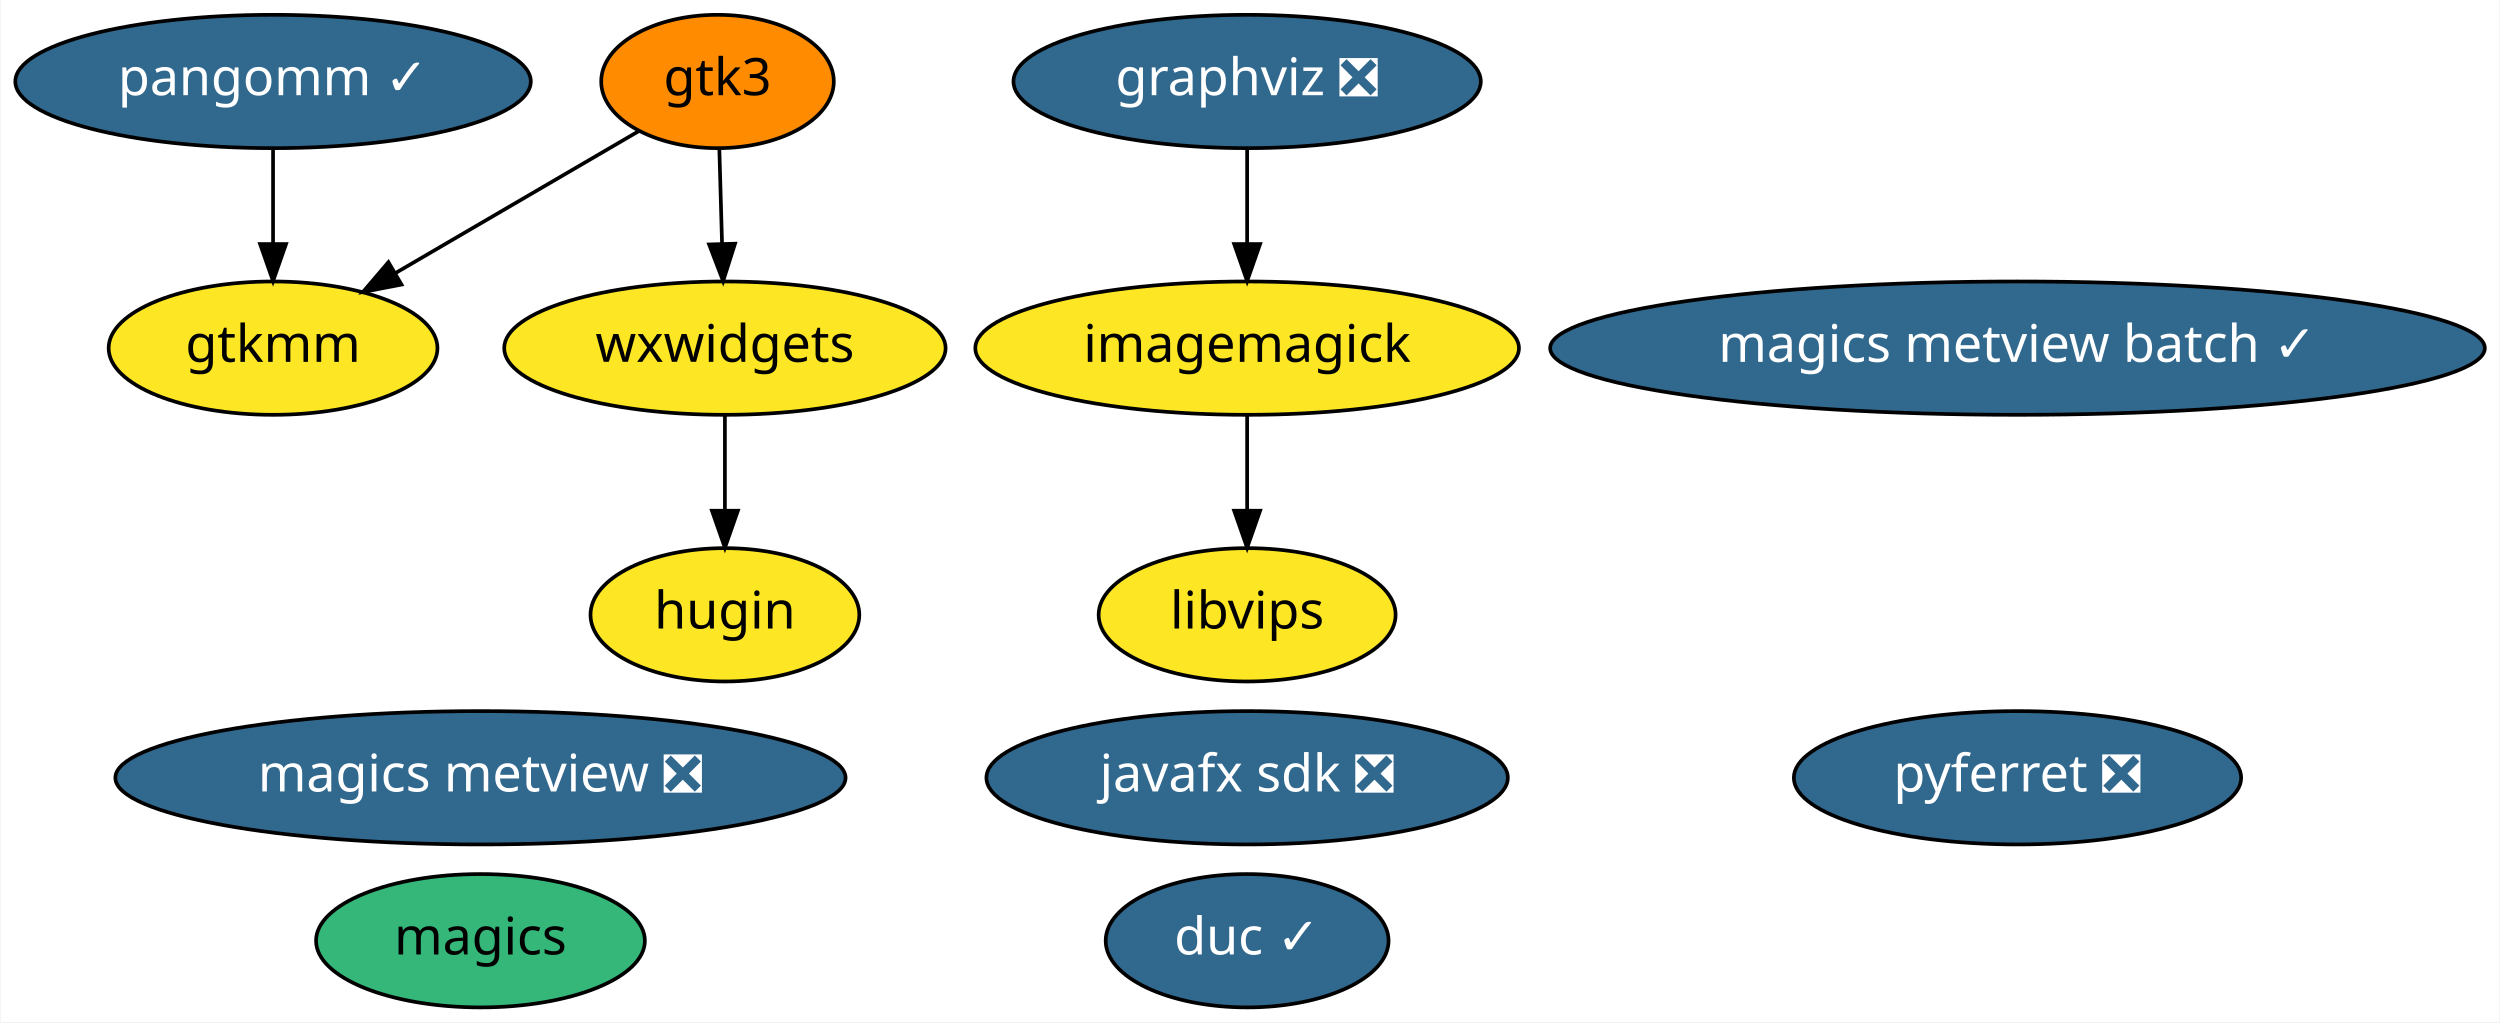
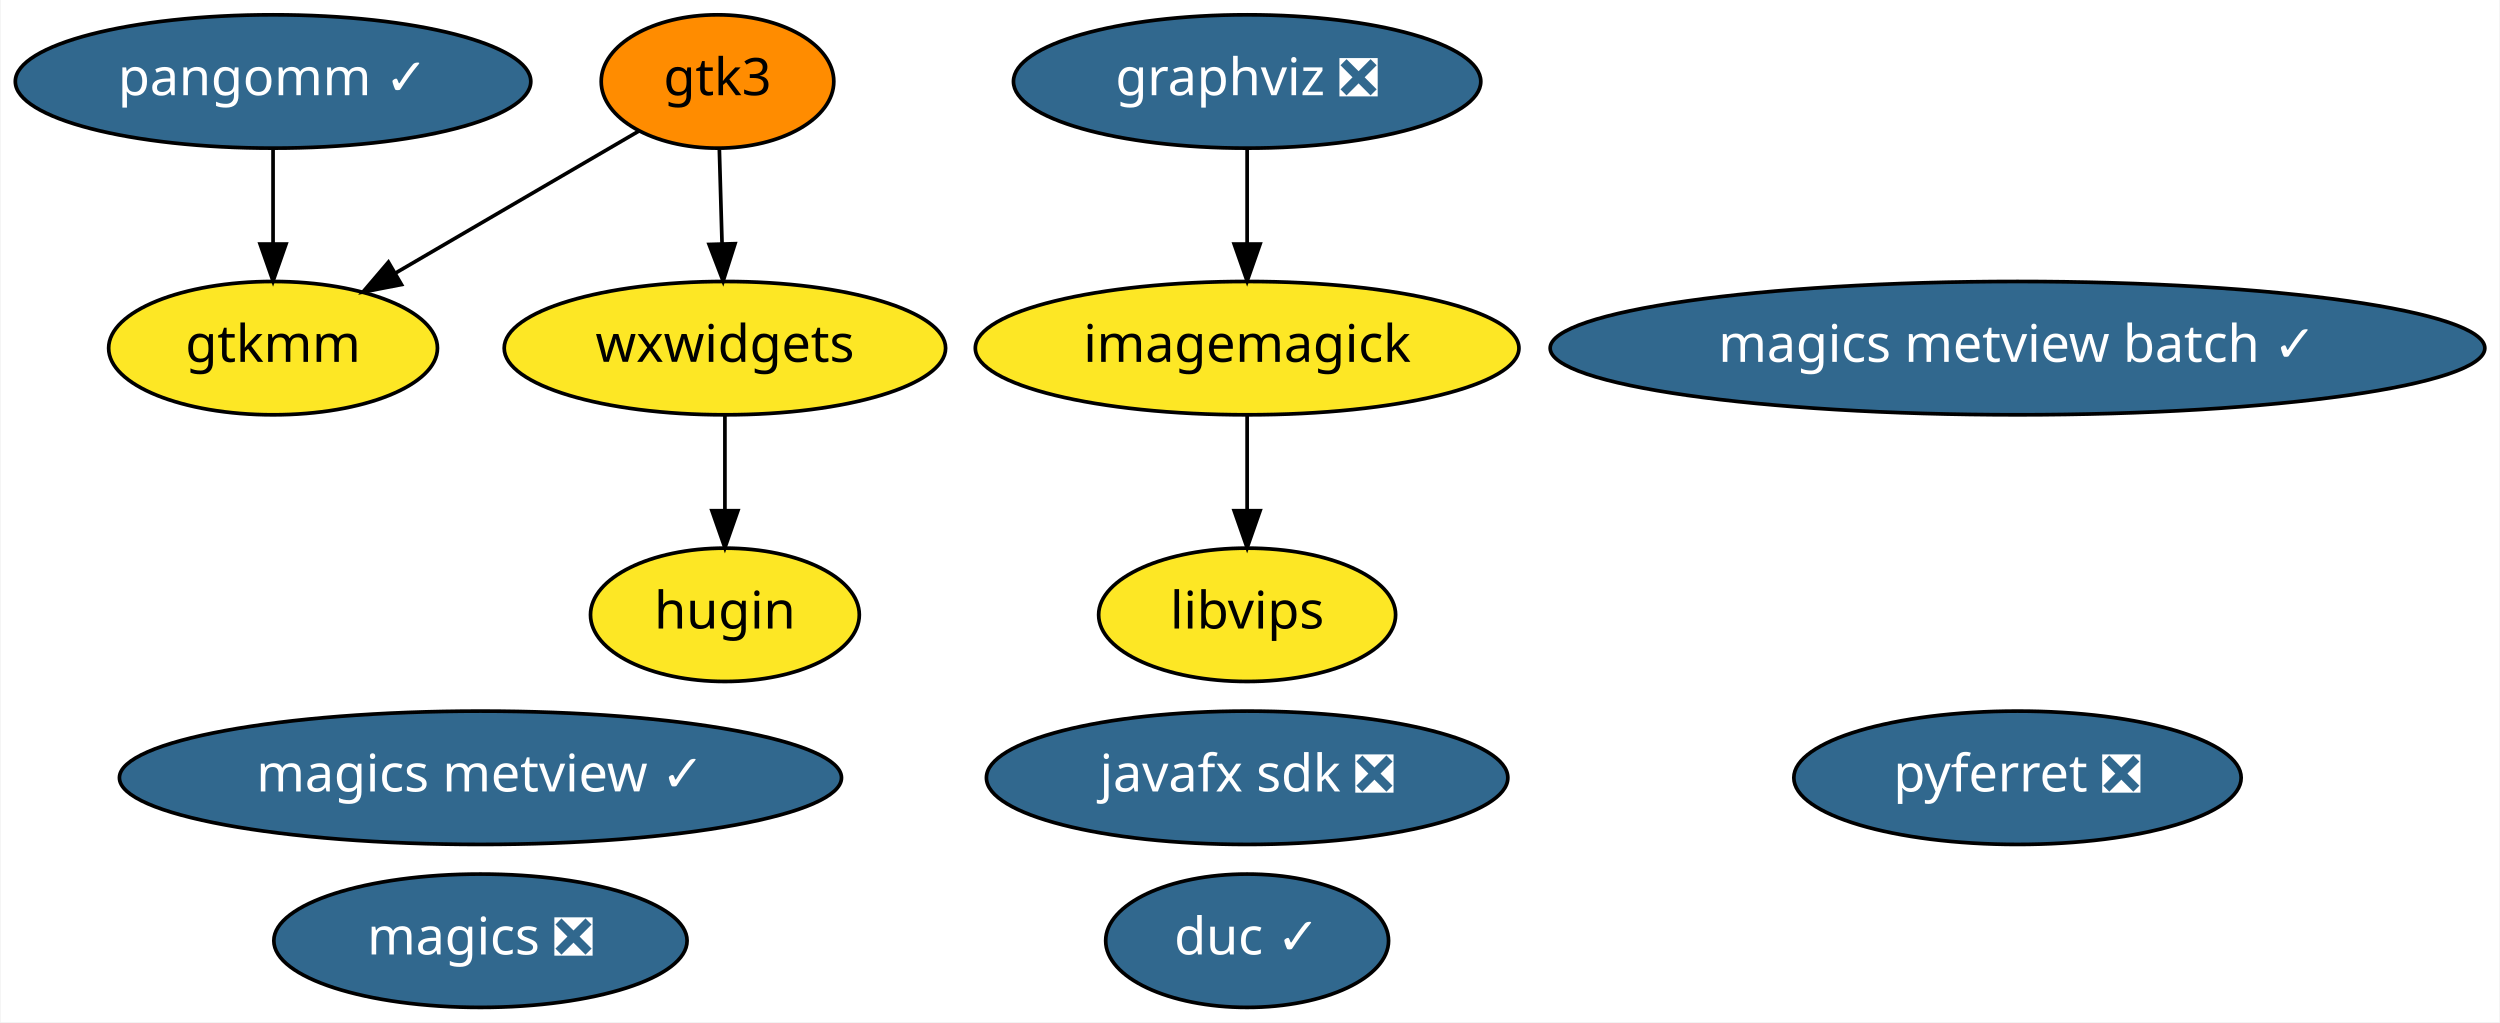
<svg xmlns="http://www.w3.org/2000/svg" xmlns:xlink="http://www.w3.org/1999/xlink" width="675pt" height="276pt" viewBox="0.00 0.00 674.63 276.00">
  <g id="graph0" class="graph" transform="scale(1 1) rotate(0) translate(4 272)">
    <polygon fill="white" stroke="transparent" points="-4,4 -4,-272 670.63,-272 670.63,4 -4,4" />
    <g id="node1" class="node">
      <g id="a_node1">
        <a xlink:href="https://github.com/conda-forge/graphviz-feedstock/pull/68" xlink:title="graphviz ❎">
          <ellipse fill="#31688e" stroke="black" cx="332.54" cy="-250" rx="63.09" ry="18" />
          <text text-anchor="middle" x="332.54" y="-246.3" font-family="Times-Roman" font-size="14.00" fill="white">graphviz ❎</text>
        </a>
      </g>
    </g>
    <g id="node2" class="node">
      <g id="a_node2">
        <a xlink:href="https://github.com/conda-forge/imagemagick-feedstock" xlink:title="imagemagick">
          <ellipse fill="#fde725" stroke="black" cx="332.54" cy="-178" rx="73.39" ry="18" />
          <text text-anchor="middle" x="332.54" y="-174.3" font-family="Times-Roman" font-size="14.00">imagemagick</text>
        </a>
      </g>
    </g>
    <g id="edge1" class="edge">
      <path fill="none" stroke="black" d="M332.54,-231.7C332.54,-223.98 332.54,-214.71 332.54,-206.11" />
      <polygon fill="black" stroke="black" points="336.04,-206.1 332.54,-196.1 329.04,-206.1 336.04,-206.1" />
    </g>
    <g id="node5" class="node">
      <g id="a_node5">
        <a xlink:href="https://github.com/conda-forge/libvips-feedstock" xlink:title="libvips">
          <ellipse fill="#fde725" stroke="black" cx="332.54" cy="-106" rx="40.09" ry="18" />
          <text text-anchor="middle" x="332.54" y="-102.3" font-family="Times-Roman" font-size="14.00">libvips</text>
        </a>
      </g>
    </g>
    <g id="edge2" class="edge">
      <path fill="none" stroke="black" d="M332.54,-159.7C332.54,-151.98 332.54,-142.71 332.54,-134.11" />
      <polygon fill="black" stroke="black" points="336.04,-134.1 332.54,-124.1 329.04,-134.1 336.04,-134.1" />
    </g>
    <g id="node3" class="node">
      <g id="a_node3">
-         <a xlink:href="https://github.com/conda-forge/magics-feedstock" xlink:title="magics">
-           <ellipse fill="#35b779" stroke="black" cx="125.54" cy="-18" rx="44.39" ry="18" />
-           <text text-anchor="middle" x="125.54" y="-14.3" font-family="Times-Roman" font-size="14.00">magics</text>
+         <a xlink:href="https://github.com/conda-forge/magics-feedstock/pull/92" xlink:title="magics ❎">
+           <ellipse fill="#31688e" stroke="black" cx="125.54" cy="-18" rx="55.79" ry="18" />
+           <text text-anchor="middle" x="125.54" y="-14.3" font-family="Times-Roman" font-size="14.00" fill="white">magics ❎</text>
        </a>
      </g>
    </g>
    <g id="node4" class="node">
      <g id="a_node4">
        <a xlink:href="https://github.com/conda-forge/pyferret-feedstock/pull/74" xlink:title="pyferret ❎">
          <ellipse fill="#31688e" stroke="black" cx="540.54" cy="-62" rx="60.39" ry="18" />
          <text text-anchor="middle" x="540.54" y="-58.3" font-family="Times-Roman" font-size="14.00" fill="white">pyferret ❎</text>
        </a>
      </g>
    </g>
    <g id="node6" class="node">
      <g id="a_node6">
        <a xlink:href="https://github.com/conda-forge/javafx-sdk-feedstock/pull/3" xlink:title="javafx sdk ❎">
          <ellipse fill="#31688e" stroke="black" cx="332.54" cy="-62" rx="70.39" ry="18" />
          <text text-anchor="middle" x="332.54" y="-58.3" font-family="Times-Roman" font-size="14.00" fill="white">javafx sdk ❎</text>
        </a>
      </g>
    </g>
    <g id="node7" class="node">
      <g id="a_node7">
-         <a xlink:href="https://github.com/conda-forge/magics-metview-feedstock/pull/33" xlink:title="magics metview ❎">
-           <ellipse fill="#31688e" stroke="black" cx="125.54" cy="-62" rx="98.58" ry="18" />
-           <text text-anchor="middle" x="125.54" y="-58.3" font-family="Times-Roman" font-size="14.00" fill="white">magics metview ❎</text>
+         <a xlink:href="https://github.com/conda-forge/magics-metview-feedstock/pull/33" xlink:title="magics metview ✓">
+           <ellipse fill="#31688e" stroke="black" cx="125.54" cy="-62" rx="97.48" ry="18" />
+           <text text-anchor="middle" x="125.54" y="-58.3" font-family="Times-Roman" font-size="14.00" fill="white">magics metview ✓</text>
        </a>
      </g>
    </g>
    <g id="node8" class="node">
      <g id="a_node8">
        <a xlink:href="https://github.com/conda-forge/magics-metview-batch-feedstock/pull/27" xlink:title="magics metview batch ✓">
          <ellipse fill="#31688e" stroke="black" cx="540.54" cy="-178" rx="126.18" ry="18" />
          <text text-anchor="middle" x="540.54" y="-174.3" font-family="Times-Roman" font-size="14.00" fill="white">magics metview batch ✓</text>
        </a>
      </g>
    </g>
    <g id="node9" class="node">
      <g id="a_node9">
        <a xlink:href="https://github.com/conda-forge/gtk3-feedstock" xlink:title="gtk3">
          <ellipse fill="#ff8c00" stroke="black" cx="189.54" cy="-250" rx="31.4" ry="18" />
          <text text-anchor="middle" x="189.54" y="-246.3" font-family="Times-Roman" font-size="14.00">gtk3</text>
        </a>
      </g>
    </g>
    <g id="node11" class="node">
      <g id="a_node11">
        <a xlink:href="https://github.com/conda-forge/gtkmm-feedstock" xlink:title="gtkmm">
          <ellipse fill="#fde725" stroke="black" cx="69.54" cy="-178" rx="44.39" ry="18" />
          <text text-anchor="middle" x="69.54" y="-174.3" font-family="Times-Roman" font-size="14.00">gtkmm</text>
        </a>
      </g>
    </g>
    <g id="edge3" class="edge">
      <path fill="none" stroke="black" d="M168.37,-236.65C150.2,-226.05 123.7,-210.59 102.72,-198.35" />
      <polygon fill="black" stroke="black" points="104.21,-195.17 93.81,-193.16 100.69,-201.22 104.21,-195.17" />
    </g>
    <g id="node12" class="node">
      <g id="a_node12">
        <a xlink:href="https://github.com/conda-forge/wxwidgets-feedstock" xlink:title="wxwidgets">
          <ellipse fill="#fde725" stroke="black" cx="191.54" cy="-178" rx="59.59" ry="18" />
          <text text-anchor="middle" x="191.54" y="-174.3" font-family="Times-Roman" font-size="14.00">wxwidgets</text>
        </a>
      </g>
    </g>
    <g id="edge4" class="edge">
      <path fill="none" stroke="black" d="M190.04,-231.7C190.26,-223.98 190.52,-214.71 190.77,-206.11" />
      <polygon fill="black" stroke="black" points="194.27,-206.2 191.06,-196.1 187.27,-206 194.27,-206.2" />
    </g>
    <g id="node10" class="node">
      <g id="a_node10">
        <a xlink:href="https://github.com/conda-forge/pangomm-feedstock/pull/3" xlink:title="pangomm ✓">
          <ellipse fill="#31688e" stroke="black" cx="69.54" cy="-250" rx="69.59" ry="18" />
          <text text-anchor="middle" x="69.54" y="-246.3" font-family="Times-Roman" font-size="14.00" fill="white">pangomm ✓</text>
        </a>
      </g>
    </g>
    <g id="edge5" class="edge">
      <path fill="none" stroke="black" d="M69.54,-231.7C69.54,-223.98 69.54,-214.71 69.54,-206.11" />
      <polygon fill="black" stroke="black" points="73.04,-206.1 69.54,-196.1 66.04,-206.1 73.04,-206.1" />
    </g>
    <g id="node13" class="node">
      <g id="a_node13">
        <a xlink:href="https://github.com/conda-forge/hugin-feedstock" xlink:title="hugin">
          <ellipse fill="#fde725" stroke="black" cx="191.54" cy="-106" rx="36.29" ry="18" />
          <text text-anchor="middle" x="191.54" y="-102.3" font-family="Times-Roman" font-size="14.00">hugin</text>
        </a>
      </g>
    </g>
    <g id="edge6" class="edge">
      <path fill="none" stroke="black" d="M191.54,-159.7C191.54,-151.98 191.54,-142.71 191.54,-134.11" />
      <polygon fill="black" stroke="black" points="195.04,-134.1 191.54,-124.1 188.04,-134.1 195.04,-134.1" />
    </g>
    <g id="node14" class="node">
      <g id="a_node14">
        <a xlink:href="https://github.com/conda-forge/duc-feedstock/pull/2" xlink:title="duc ✓">
          <ellipse fill="#31688e" stroke="black" cx="332.54" cy="-18" rx="38.19" ry="18" />
          <text text-anchor="middle" x="332.54" y="-14.3" font-family="Times-Roman" font-size="14.00" fill="white">duc ✓</text>
        </a>
      </g>
    </g>
  </g>
</svg>
